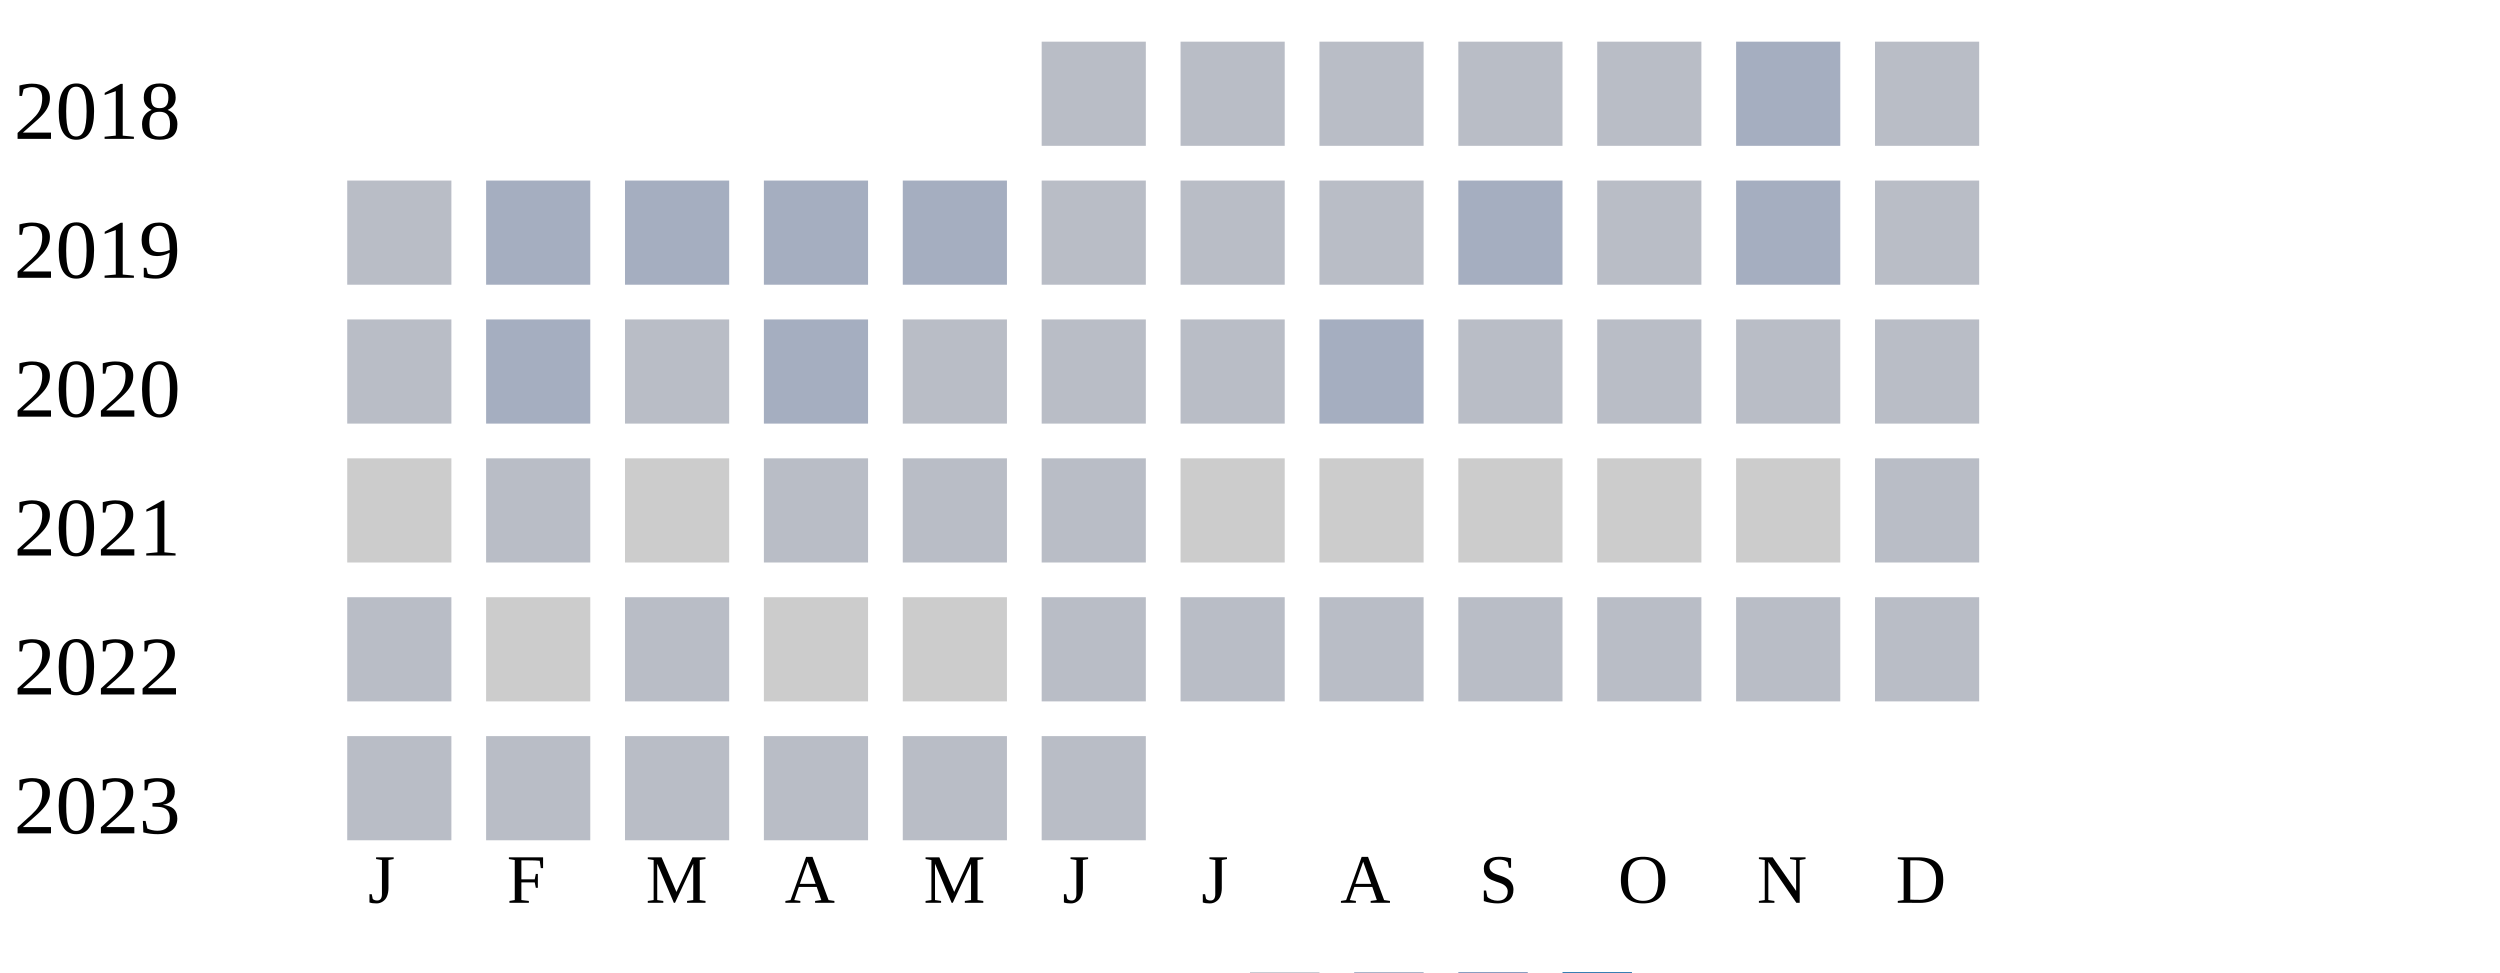
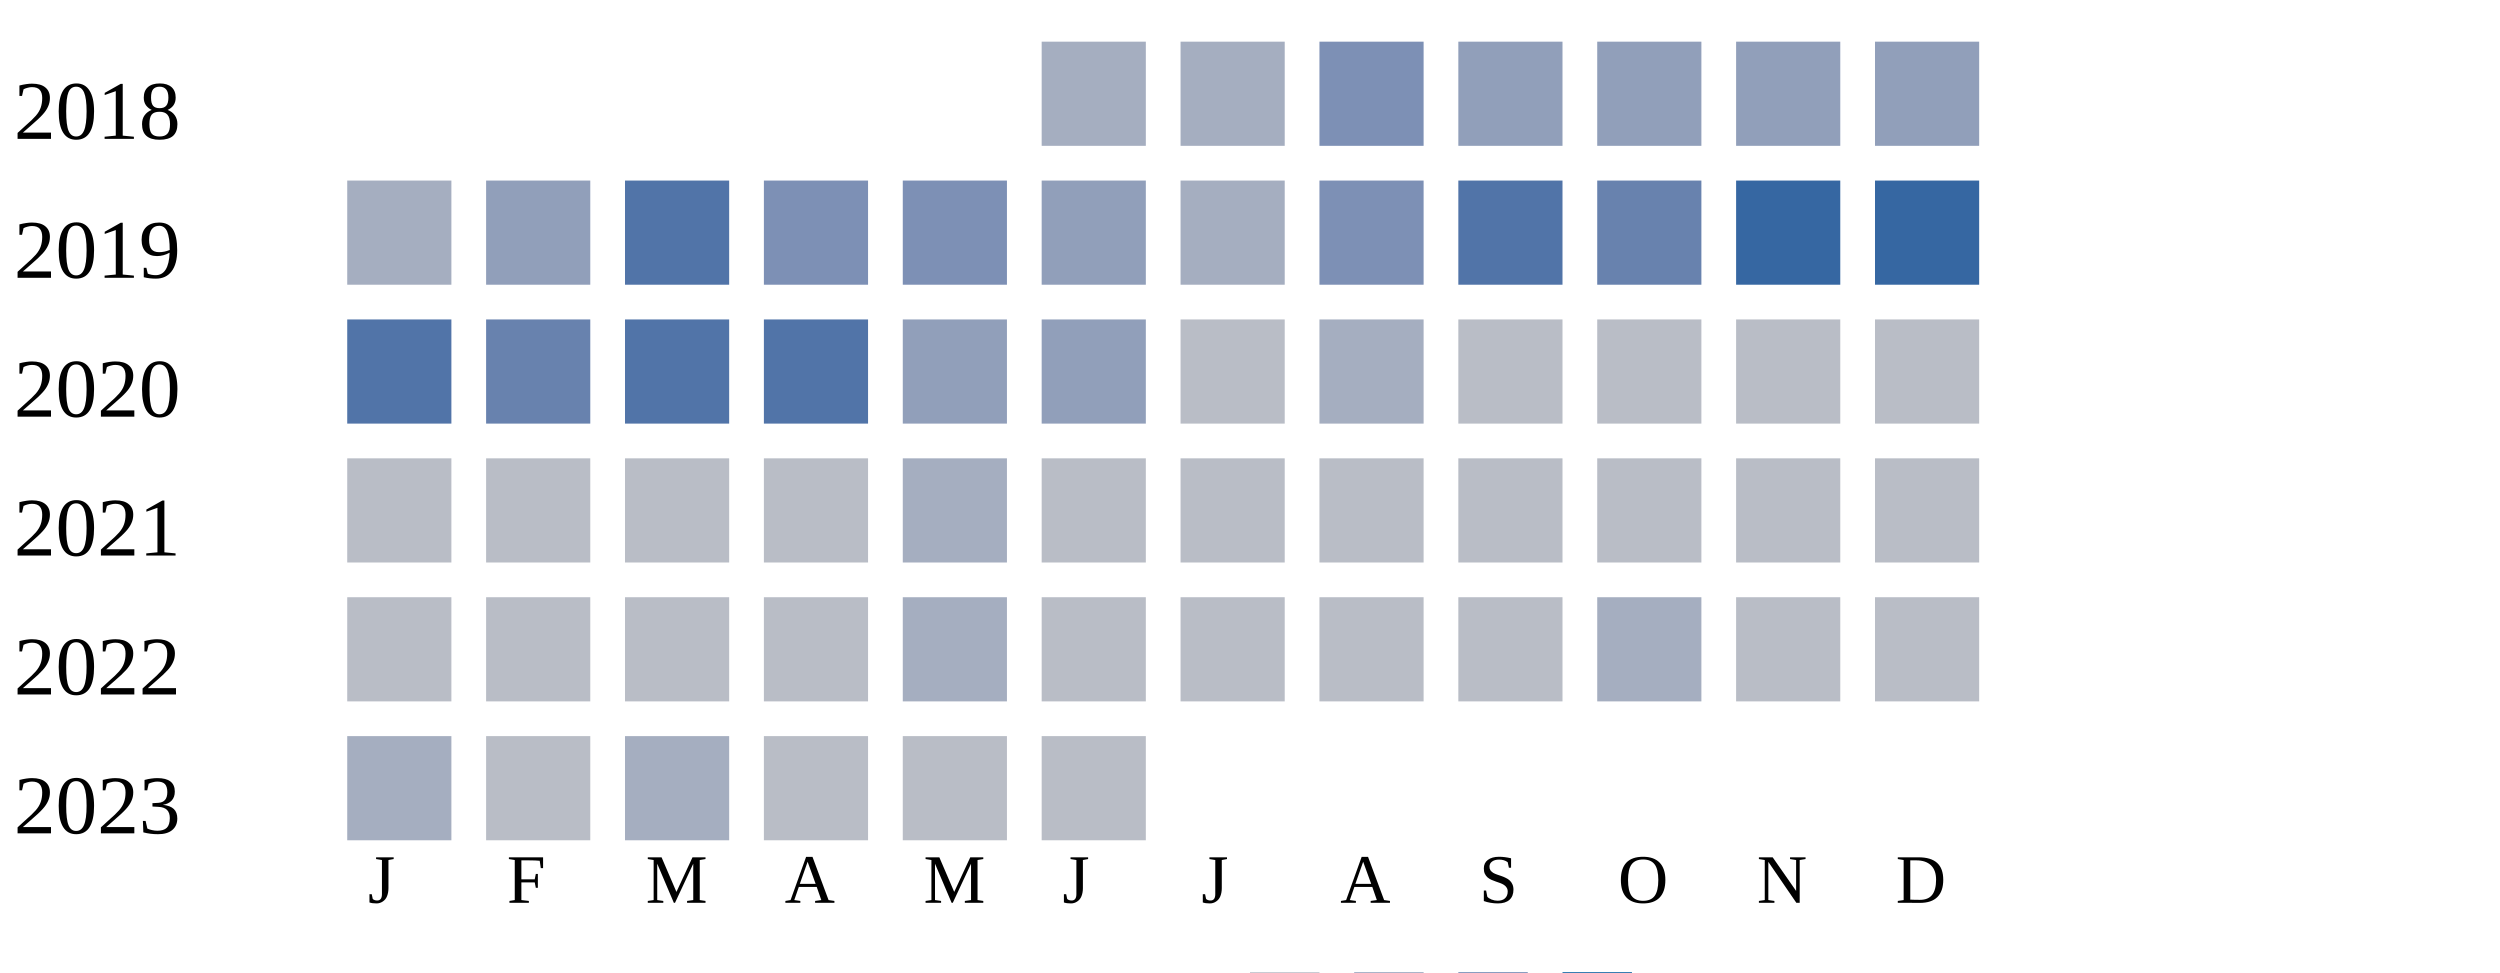
<svg xmlns="http://www.w3.org/2000/svg" width="360" height="140">
  <g transform="translate(0 0)">
    <text x="2" y="20">2018</text>
-     <rect x="150" y="6" width="15" height="15" fill="#b9bdc6" />
-     <rect x="170" y="6" width="15" height="15" fill="#b9bdc6" />
-     <rect x="190" y="6" width="15" height="15" fill="#b9bdc6" />
-     <rect x="210" y="6" width="15" height="15" fill="#b9bdc6" />
-     <rect x="230" y="6" width="15" height="15" fill="#b9bdc6" />
-     <rect x="250" y="6" width="15" height="15" fill="#a5aec0" />
-     <rect x="270" y="6" width="15" height="15" fill="#b9bdc6" />
+     <rect x="150" y="6" width="15" height="15" fill="#a5aec0" />
+     <rect x="170" y="6" width="15" height="15" fill="#a5aec0" />
+     <rect x="190" y="6" width="15" height="15" fill="#7d90b5" />
+     <rect x="210" y="6" width="15" height="15" fill="#919fba" />
+     <rect x="230" y="6" width="15" height="15" fill="#919fba" />
+     <rect x="250" y="6" width="15" height="15" fill="#919fba" />
+     <rect x="270" y="6" width="15" height="15" fill="#919fba" />
  </g>
  <g transform="translate(0 20)">
    <text x="2" y="20">2019</text>
-     <rect x="50" y="6" width="15" height="15" fill="#b9bdc6" />
-     <rect x="70" y="6" width="15" height="15" fill="#a5aec0" />
-     <rect x="90" y="6" width="15" height="15" fill="#a5aec0" />
-     <rect x="110" y="6" width="15" height="15" fill="#a5aec0" />
-     <rect x="130" y="6" width="15" height="15" fill="#a5aec0" />
-     <rect x="150" y="6" width="15" height="15" fill="#b9bdc6" />
-     <rect x="170" y="6" width="15" height="15" fill="#b9bdc6" />
-     <rect x="190" y="6" width="15" height="15" fill="#b9bdc6" />
-     <rect x="210" y="6" width="15" height="15" fill="#a5aec0" />
-     <rect x="230" y="6" width="15" height="15" fill="#b9bdc6" />
-     <rect x="250" y="6" width="15" height="15" fill="#a5aec0" />
-     <rect x="270" y="6" width="15" height="15" fill="#b9bdc6" />
+     <rect x="50" y="6" width="15" height="15" fill="#a5aec0" />
+     <rect x="70" y="6" width="15" height="15" fill="#919fba" />
+     <rect x="90" y="6" width="15" height="15" fill="#5174a8" />
+     <rect x="110" y="6" width="15" height="15" fill="#7d90b5" />
+     <rect x="130" y="6" width="15" height="15" fill="#7d90b5" />
+     <rect x="150" y="6" width="15" height="15" fill="#919fba" />
+     <rect x="170" y="6" width="15" height="15" fill="#a5aec0" />
+     <rect x="190" y="6" width="15" height="15" fill="#7d90b5" />
+     <rect x="210" y="6" width="15" height="15" fill="#5174a8" />
+     <rect x="230" y="6" width="15" height="15" fill="#6882ae" />
+     <rect x="250" y="6" width="15" height="15" fill="#3667a2" />
+     <rect x="270" y="6" width="15" height="15" fill="#3667a2" />
  </g>
  <g transform="translate(0 40)">
    <text x="2" y="20">2020</text>
-     <rect x="50" y="6" width="15" height="15" fill="#b9bdc6" />
-     <rect x="70" y="6" width="15" height="15" fill="#a5aec0" />
-     <rect x="90" y="6" width="15" height="15" fill="#b9bdc6" />
-     <rect x="110" y="6" width="15" height="15" fill="#a5aec0" />
-     <rect x="130" y="6" width="15" height="15" fill="#b9bdc6" />
-     <rect x="150" y="6" width="15" height="15" fill="#b9bdc6" />
+     <rect x="50" y="6" width="15" height="15" fill="#5174a8" />
+     <rect x="70" y="6" width="15" height="15" fill="#6882ae" />
+     <rect x="90" y="6" width="15" height="15" fill="#5174a8" />
+     <rect x="110" y="6" width="15" height="15" fill="#5174a8" />
+     <rect x="130" y="6" width="15" height="15" fill="#919fba" />
+     <rect x="150" y="6" width="15" height="15" fill="#919fba" />
    <rect x="170" y="6" width="15" height="15" fill="#b9bdc6" />
    <rect x="190" y="6" width="15" height="15" fill="#a5aec0" />
    <rect x="210" y="6" width="15" height="15" fill="#b9bdc6" />
    <rect x="230" y="6" width="15" height="15" fill="#b9bdc6" />
    <rect x="250" y="6" width="15" height="15" fill="#b9bdc6" />
    <rect x="270" y="6" width="15" height="15" fill="#b9bdc6" />
  </g>
  <g transform="translate(0 60)">
    <text x="2" y="20">2021</text>
-     <rect x="50" y="6" width="15" height="15" fill="#cccccc" />
+     <rect x="50" y="6" width="15" height="15" fill="#b9bdc6" />
    <rect x="70" y="6" width="15" height="15" fill="#b9bdc6" />
-     <rect x="90" y="6" width="15" height="15" fill="#cccccc" />
+     <rect x="90" y="6" width="15" height="15" fill="#b9bdc6" />
    <rect x="110" y="6" width="15" height="15" fill="#b9bdc6" />
-     <rect x="130" y="6" width="15" height="15" fill="#b9bdc6" />
-     <rect x="150" y="6" width="15" height="15" fill="#b9bdc6" />
-     <rect x="170" y="6" width="15" height="15" fill="#cccccc" />
-     <rect x="190" y="6" width="15" height="15" fill="#cccccc" />
-     <rect x="210" y="6" width="15" height="15" fill="#cccccc" />
-     <rect x="230" y="6" width="15" height="15" fill="#cccccc" />
-     <rect x="250" y="6" width="15" height="15" fill="#cccccc" />
-     <rect x="270" y="6" width="15" height="15" fill="#b9bdc6" />
-   </g>
-   <g transform="translate(0 80)">
-     <text x="2" y="20">2022</text>
-     <rect x="50" y="6" width="15" height="15" fill="#b9bdc6" />
-     <rect x="70" y="6" width="15" height="15" fill="#cccccc" />
-     <rect x="90" y="6" width="15" height="15" fill="#b9bdc6" />
-     <rect x="110" y="6" width="15" height="15" fill="#cccccc" />
-     <rect x="130" y="6" width="15" height="15" fill="#cccccc" />
+     <rect x="130" y="6" width="15" height="15" fill="#a5aec0" />
    <rect x="150" y="6" width="15" height="15" fill="#b9bdc6" />
    <rect x="170" y="6" width="15" height="15" fill="#b9bdc6" />
    <rect x="190" y="6" width="15" height="15" fill="#b9bdc6" />
    <rect x="210" y="6" width="15" height="15" fill="#b9bdc6" />
    <rect x="230" y="6" width="15" height="15" fill="#b9bdc6" />
    <rect x="250" y="6" width="15" height="15" fill="#b9bdc6" />
    <rect x="270" y="6" width="15" height="15" fill="#b9bdc6" />
  </g>
-   <g transform="translate(0 100)">
-     <text x="2" y="20">2023</text>
+   <g transform="translate(0 80)">
+     <text x="2" y="20">2022</text>
    <rect x="50" y="6" width="15" height="15" fill="#b9bdc6" />
    <rect x="70" y="6" width="15" height="15" fill="#b9bdc6" />
    <rect x="90" y="6" width="15" height="15" fill="#b9bdc6" />
+     <rect x="110" y="6" width="15" height="15" fill="#b9bdc6" />
+     <rect x="130" y="6" width="15" height="15" fill="#a5aec0" />
+     <rect x="150" y="6" width="15" height="15" fill="#b9bdc6" />
+     <rect x="170" y="6" width="15" height="15" fill="#b9bdc6" />
+     <rect x="190" y="6" width="15" height="15" fill="#b9bdc6" />
+     <rect x="210" y="6" width="15" height="15" fill="#b9bdc6" />
+     <rect x="230" y="6" width="15" height="15" fill="#a5aec0" />
+     <rect x="250" y="6" width="15" height="15" fill="#b9bdc6" />
+     <rect x="270" y="6" width="15" height="15" fill="#b9bdc6" />
+   </g>
+   <g transform="translate(0 100)">
+     <text x="2" y="20">2023</text>
+     <rect x="50" y="6" width="15" height="15" fill="#a5aec0" />
+     <rect x="70" y="6" width="15" height="15" fill="#b9bdc6" />
+     <rect x="90" y="6" width="15" height="15" fill="#a5aec0" />
    <rect x="110" y="6" width="15" height="15" fill="#b9bdc6" />
    <rect x="130" y="6" width="15" height="15" fill="#b9bdc6" />
    <rect x="150" y="6" width="15" height="15" fill="#b9bdc6" />
  </g>
  <text style="font-size: 10px; text-align: center" x="53" y="130">J</text>
  <text style="font-size: 10px; text-align: center" x="73" y="130">F</text>
  <text style="font-size: 10px; text-align: center" x="93" y="130">M</text>
  <text style="font-size: 10px; text-align: center" x="113" y="130">A</text>
  <text style="font-size: 10px; text-align: center" x="133" y="130">M</text>
  <text style="font-size: 10px; text-align: center" x="153" y="130">J</text>
  <text style="font-size: 10px; text-align: center" x="173" y="130">J</text>
  <text style="font-size: 10px; text-align: center" x="193" y="130">A</text>
  <text style="font-size: 10px; text-align: center" x="213" y="130">S</text>
  <text style="font-size: 10px; text-align: center" x="233" y="130">O</text>
  <text style="font-size: 10px; text-align: center" x="253" y="130">N</text>
  <text style="font-size: 10px; text-align: center" x="273" y="130">D</text>
  <text style="font-size: 10px;" x="155" y="149">Less</text>
  <rect fill="#b9bdc6" width="10" height="10" x="180" y="140" />
  <rect fill="#919fba" width="10" height="10" x="195" y="140" />
  <rect fill="#6882ae" width="10" height="10" x="210" y="140" />
  <rect fill="#005a9c" width="10" height="10" x="225" y="140" />
  <text x="240" y="149" style="font-size: 10px;">More</text>
</svg>
